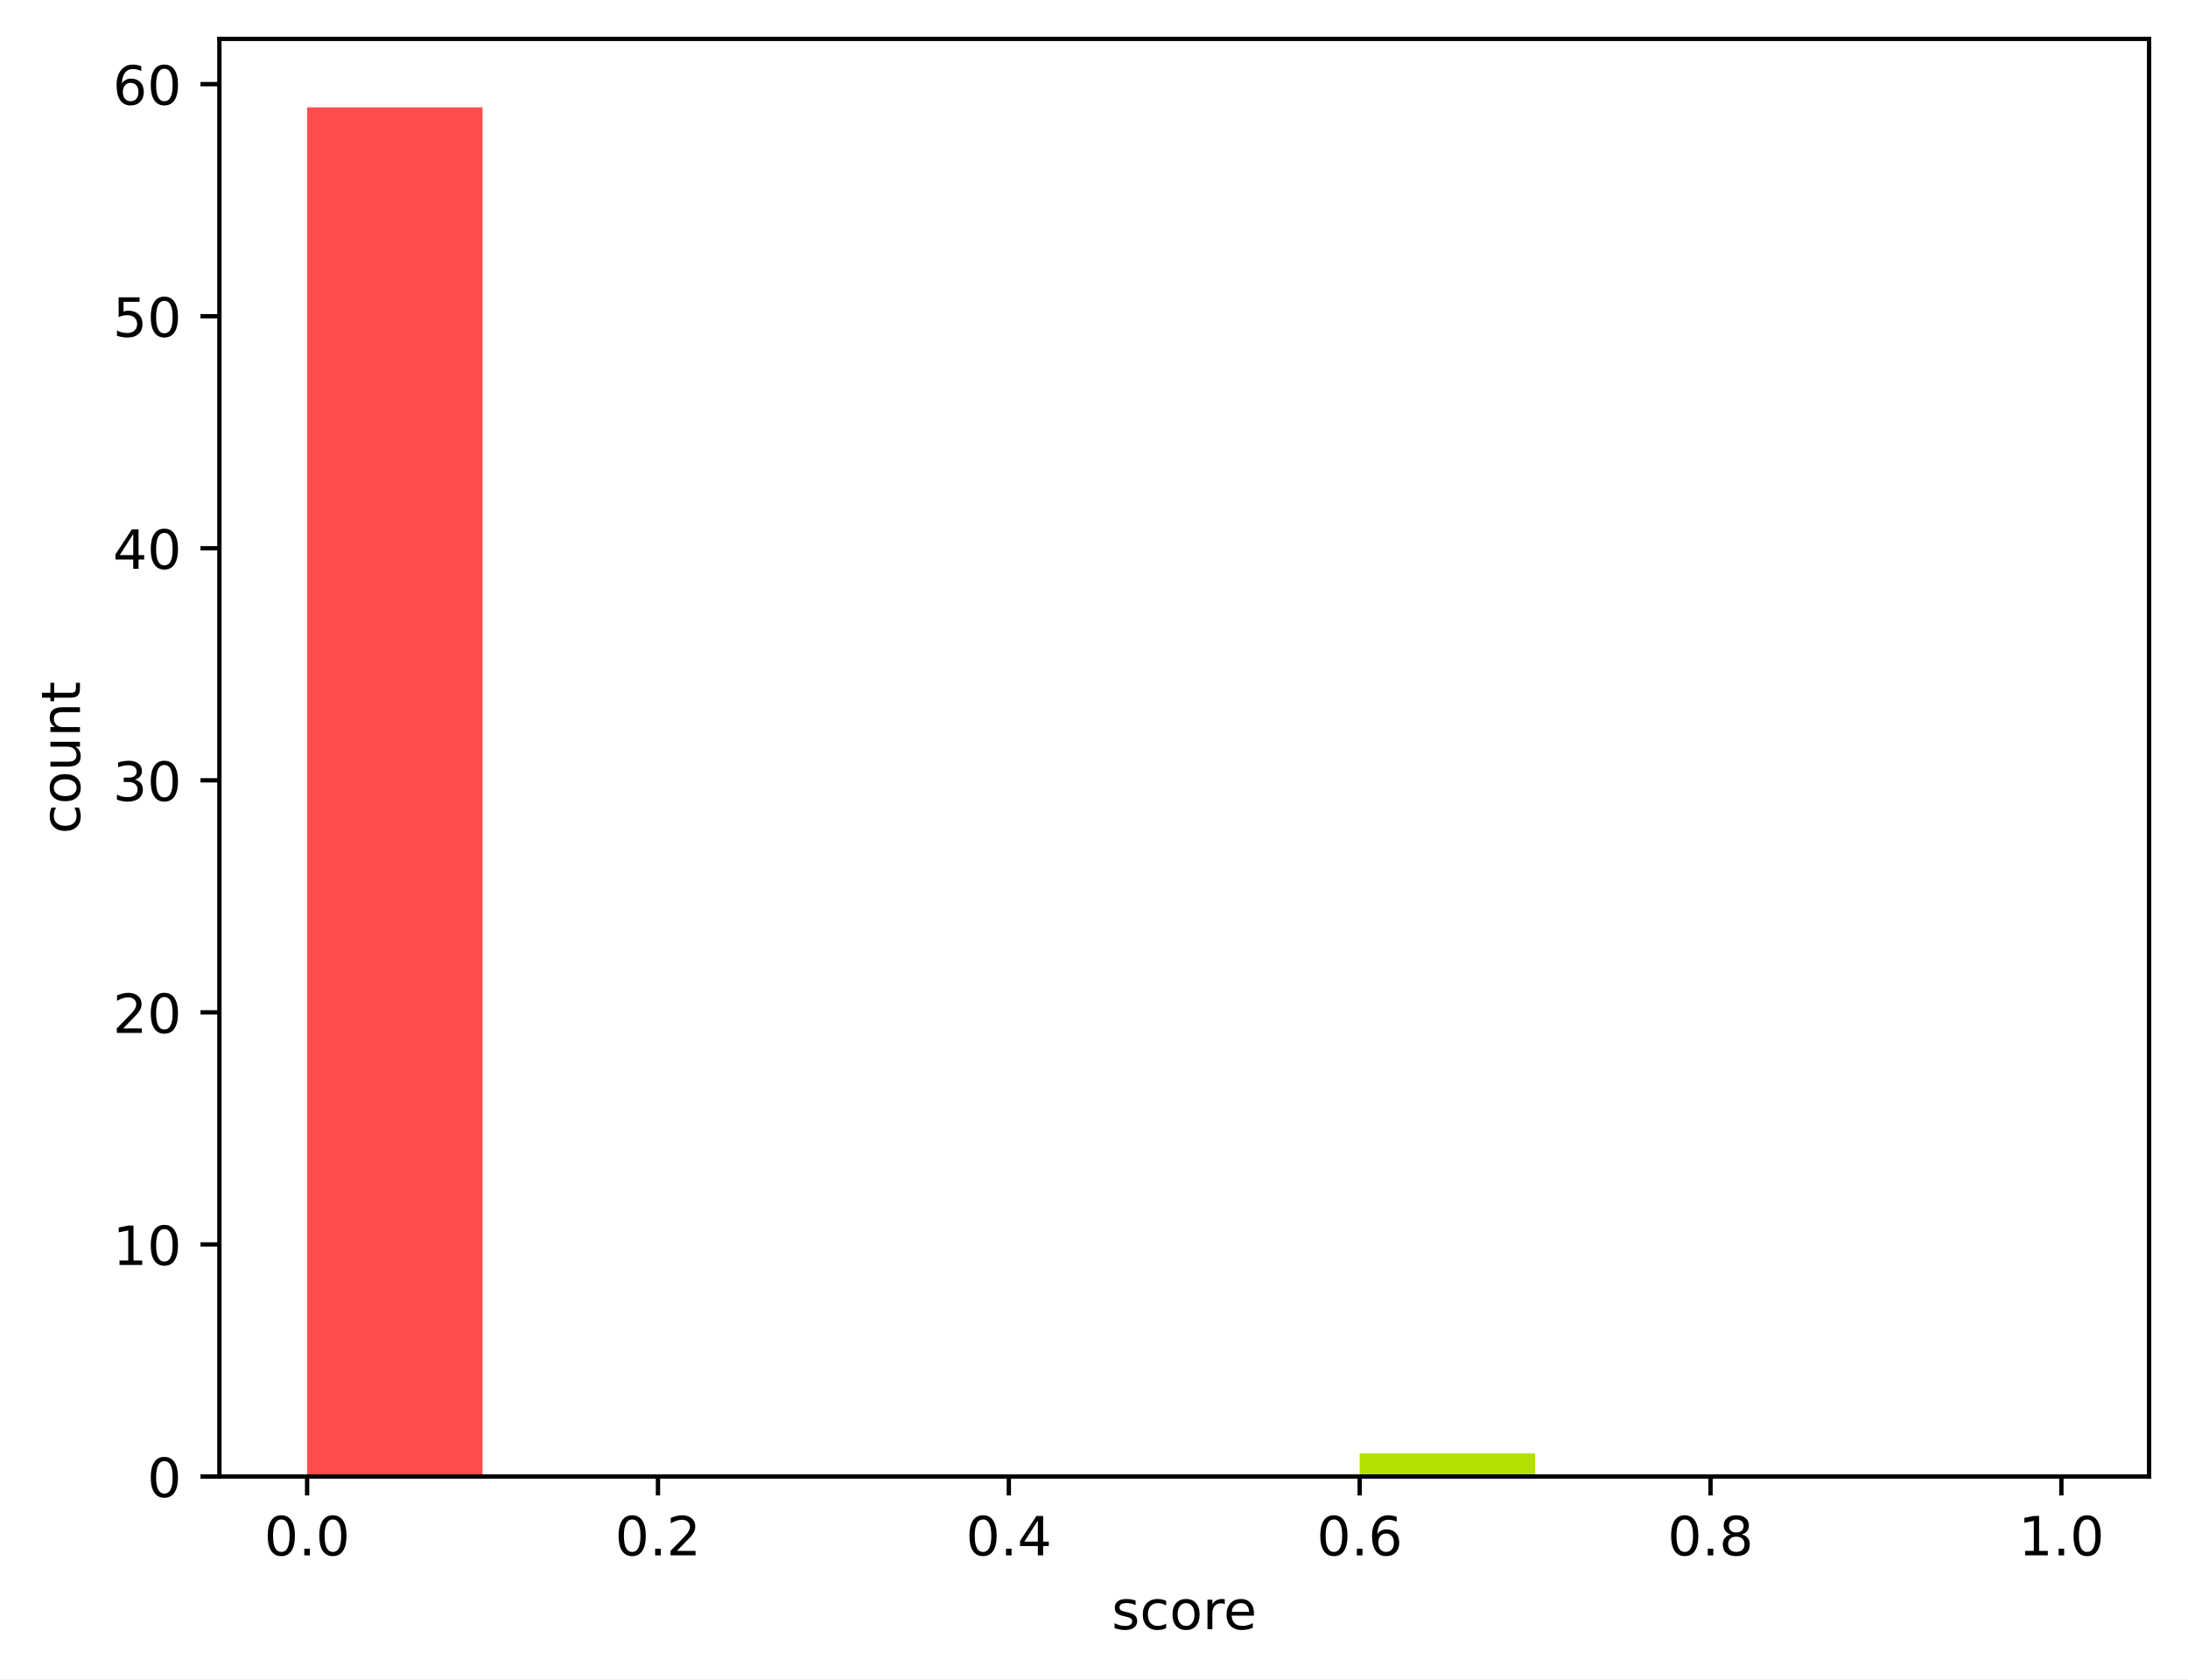
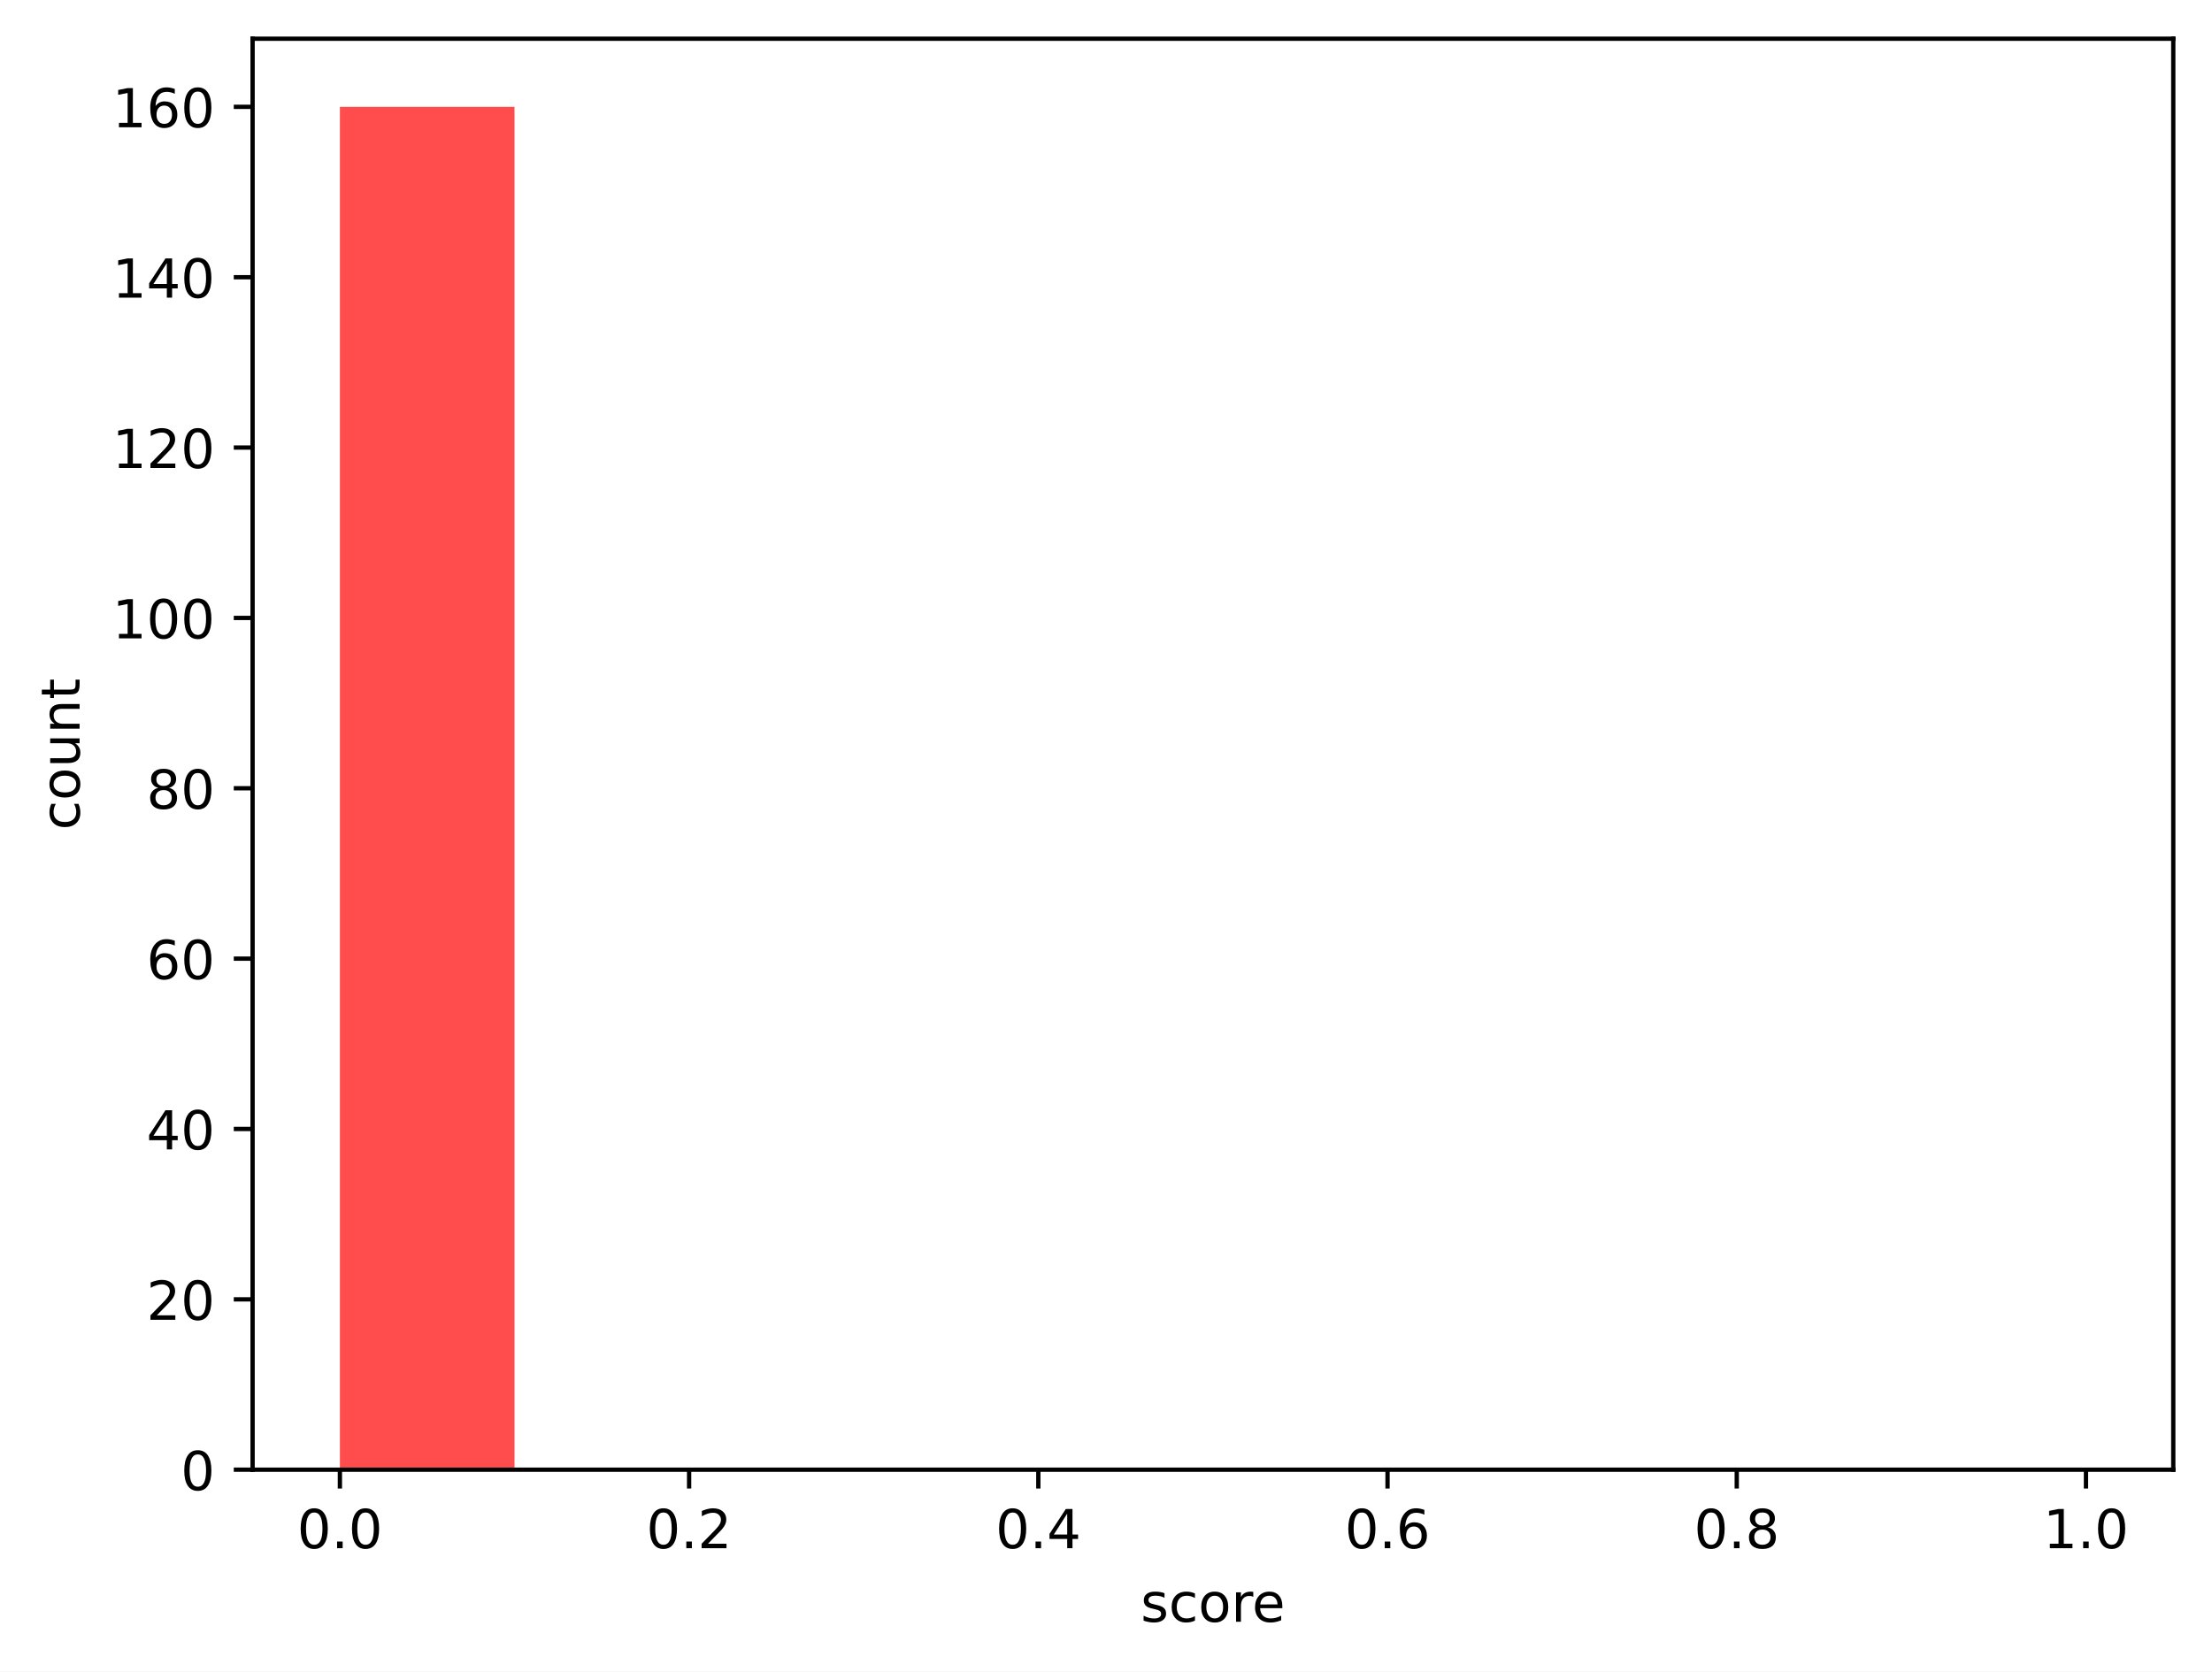
- <svg xmlns="http://www.w3.org/2000/svg" xmlns:xlink="http://www.w3.org/1999/xlink" width="404.923pt" height="310.868pt" viewBox="0 0 404.923 310.868" version="1.1">
+ <svg xmlns="http://www.w3.org/2000/svg" xmlns:xlink="http://www.w3.org/1999/xlink" width="411.286pt" height="310.868pt" viewBox="0 0 411.286 310.868" version="1.1">
  <defs>
    <style type="text/css">*{stroke-linejoin: round; stroke-linecap: butt}</style>
  </defs>
  <g id="figure_1">
    <g id="patch_1">
-       <path d="M 0 310.868  L 404.923 310.868  L 404.923 0  L 0 0  z " style="fill: #ffffff" />
+       <path d="M 0 310.868  L 411.286 310.868  L 411.286 0  L 0 0  z " style="fill: #ffffff" />
    </g>
    <g id="axes_1">
      <g id="patch_2">
-         <path d="M 40.603 273.312  L 397.723 273.312  L 397.723 7.2  L 40.603 7.2  z " style="fill: #ffffff" />
+         <path d="M 46.966 273.312  L 404.086 273.312  L 404.086 7.2  L 46.966 7.2  z " style="fill: #ffffff" />
      </g>
      <g id="patch_3">
-         <path d="M 56.836 273.312  L 89.301 273.312  L 89.301 19.872  L 56.836 19.872  z " clip-path="url(#p8e5e8e377e)" style="fill: #ff4d4d" />
+         <path d="M 63.198 273.312  L 95.664 273.312  L 95.664 19.872  L 63.198 19.872  z " clip-path="url(#pd26c474b7b)" style="fill: #ff4d4d" />
      </g>
      <g id="patch_4">
-         <path d="M 89.301 273.312  L 121.767 273.312  L 121.767 273.312  L 89.301 273.312  z " clip-path="url(#p8e5e8e377e)" style="fill: #ff6038" />
+         <path d="M 95.664 273.312  L 128.129 273.312  L 128.129 273.312  L 95.664 273.312  z " clip-path="url(#pd26c474b7b)" style="fill: #ff6038" />
      </g>
      <g id="patch_5">
-         <path d="M 121.767 273.312  L 154.232 273.312  L 154.232 273.312  L 121.767 273.312  z " clip-path="url(#p8e5e8e377e)" style="fill: #ff7e29" />
+         <path d="M 128.129 273.312  L 160.595 273.312  L 160.595 273.312  L 128.129 273.312  z " clip-path="url(#pd26c474b7b)" style="fill: #ff7e29" />
      </g>
      <g id="patch_6">
-         <path d="M 154.232 273.312  L 186.698 273.312  L 186.698 273.312  L 154.232 273.312  z " clip-path="url(#p8e5e8e377e)" style="fill: #ffa114" />
+         <path d="M 160.595 273.312  L 193.06 273.312  L 193.06 273.312  L 160.595 273.312  z " clip-path="url(#pd26c474b7b)" style="fill: #ffa114" />
      </g>
      <g id="patch_7">
-         <path d="M 186.698 273.312  L 219.163 273.312  L 219.163 273.312  L 186.698 273.312  z " clip-path="url(#p8e5e8e377e)" style="fill: #ffcd05" />
+         <path d="M 193.06 273.312  L 225.526 273.312  L 225.526 273.312  L 193.06 273.312  z " clip-path="url(#pd26c474b7b)" style="fill: #ffcd05" />
      </g>
      <g id="patch_8">
-         <path d="M 219.163 273.312  L 251.629 273.312  L 251.629 273.312  L 219.163 273.312  z " clip-path="url(#p8e5e8e377e)" style="fill: #f0f000" />
+         <path d="M 225.526 273.312  L 257.991 273.312  L 257.991 273.312  L 225.526 273.312  z " clip-path="url(#pd26c474b7b)" style="fill: #f0f000" />
      </g>
      <g id="patch_9">
-         <path d="M 251.629 273.312  L 284.094 273.312  L 284.094 269.016  L 251.629 269.016  z " clip-path="url(#p8e5e8e377e)" style="fill: #b4e000" />
+         <path d="M 257.991 273.312  L 290.457 273.312  L 290.457 273.312  L 257.991 273.312  z " clip-path="url(#pd26c474b7b)" style="fill: #b4e000" />
      </g>
      <g id="patch_10">
-         <path d="M 284.094 273.312  L 316.559 273.312  L 316.559 273.312  L 284.094 273.312  z " clip-path="url(#p8e5e8e377e)" style="fill: #7acc00" />
+         <path d="M 290.457 273.312  L 322.922 273.312  L 322.922 273.312  L 290.457 273.312  z " clip-path="url(#pd26c474b7b)" style="fill: #7acc00" />
      </g>
      <g id="patch_11">
-         <path d="M 316.559 273.312  L 349.025 273.312  L 349.025 273.312  L 316.559 273.312  z " clip-path="url(#p8e5e8e377e)" style="fill: #4bbd00" />
+         <path d="M 322.922 273.312  L 355.387 273.312  L 355.387 273.312  L 322.922 273.312  z " clip-path="url(#pd26c474b7b)" style="fill: #4bbd00" />
      </g>
      <g id="patch_12">
-         <path d="M 349.025 273.312  L 381.49 273.312  L 381.49 273.312  L 349.025 273.312  z " clip-path="url(#p8e5e8e377e)" style="fill: #22a800" />
+         <path d="M 355.387 273.312  L 387.853 273.312  L 387.853 273.312  L 355.387 273.312  z " clip-path="url(#pd26c474b7b)" style="fill: #22a800" />
      </g>
      <g id="matplotlib.axis_1">
        <g id="xtick_1">
          <g id="line2d_1">
            <defs>
-               <path id="m8b80783ef2" d="M 0 0  L 0 3.5  " style="stroke: #000000; stroke-width: 0.8" />
+               <path id="m711b8863c5" d="M 0 0  L 0 3.5  " style="stroke: #000000; stroke-width: 0.8" />
            </defs>
            <g>
-               <use xlink:href="#m8b80783ef2" x="56.836" y="273.312" style="stroke: #000000; stroke-width: 0.8" />
+               <use xlink:href="#m711b8863c5" x="63.198" y="273.312" style="stroke: #000000; stroke-width: 0.8" />
            </g>
          </g>
          <g id="text_1">
-             <g transform="translate(48.88429 287.9104) scale(0.1 -0.1)">
+             <g transform="translate(55.24679 287.9104) scale(0.1 -0.1)">
              <defs>
                <path id="DejaVuSans-30" d="M 2034 4250  Q 1547 4250 1301 3770  Q 1056 3291 1056 2328  Q 1056 1369 1301 889  Q 1547 409 2034 409  Q 2525 409 2770 889  Q 3016 1369 3016 2328  Q 3016 3291 2770 3770  Q 2525 4250 2034 4250  z M 2034 4750  Q 2819 4750 3233 4129  Q 3647 3509 3647 2328  Q 3647 1150 3233 529  Q 2819 -91 2034 -91  Q 1250 -91 836 529  Q 422 1150 422 2328  Q 422 3509 836 4129  Q 1250 4750 2034 4750  z " transform="scale(0.015625)" />
                <path id="DejaVuSans-2e" d="M 684 794  L 1344 794  L 1344 0  L 684 0  L 684 794  z " transform="scale(0.015625)" />
              </defs>
              <use xlink:href="#DejaVuSans-30" />
              <use xlink:href="#DejaVuSans-2e" transform="translate(63.62305 0)" />
              <use xlink:href="#DejaVuSans-30" transform="translate(95.41016 0)" />
            </g>
          </g>
        </g>
        <g id="xtick_2">
          <g id="line2d_2">
            <g>
-               <use xlink:href="#m8b80783ef2" x="121.767" y="273.312" style="stroke: #000000; stroke-width: 0.8" />
+               <use xlink:href="#m711b8863c5" x="128.129" y="273.312" style="stroke: #000000; stroke-width: 0.8" />
            </g>
          </g>
          <g id="text_2">
-             <g transform="translate(113.8152 287.9104) scale(0.1 -0.1)">
+             <g transform="translate(120.1777 287.9104) scale(0.1 -0.1)">
              <defs>
                <path id="DejaVuSans-32" d="M 1228 531  L 3431 531  L 3431 0  L 469 0  L 469 531  Q 828 903 1448 1529  Q 2069 2156 2228 2338  Q 2531 2678 2651 2914  Q 2772 3150 2772 3378  Q 2772 3750 2511 3984  Q 2250 4219 1831 4219  Q 1534 4219 1204 4116  Q 875 4013 500 3803  L 500 4441  Q 881 4594 1212 4672  Q 1544 4750 1819 4750  Q 2544 4750 2975 4387  Q 3406 4025 3406 3419  Q 3406 3131 3298 2873  Q 3191 2616 2906 2266  Q 2828 2175 2409 1742  Q 1991 1309 1228 531  z " transform="scale(0.015625)" />
              </defs>
              <use xlink:href="#DejaVuSans-30" />
              <use xlink:href="#DejaVuSans-2e" transform="translate(63.62305 0)" />
              <use xlink:href="#DejaVuSans-32" transform="translate(95.41016 0)" />
            </g>
          </g>
        </g>
        <g id="xtick_3">
          <g id="line2d_3">
            <g>
-               <use xlink:href="#m8b80783ef2" x="186.698" y="273.312" style="stroke: #000000; stroke-width: 0.8" />
+               <use xlink:href="#m711b8863c5" x="193.06" y="273.312" style="stroke: #000000; stroke-width: 0.8" />
            </g>
          </g>
          <g id="text_3">
-             <g transform="translate(178.7461 287.9104) scale(0.1 -0.1)">
+             <g transform="translate(185.1086 287.9104) scale(0.1 -0.1)">
              <defs>
                <path id="DejaVuSans-34" d="M 2419 4116  L 825 1625  L 2419 1625  L 2419 4116  z M 2253 4666  L 3047 4666  L 3047 1625  L 3713 1625  L 3713 1100  L 3047 1100  L 3047 0  L 2419 0  L 2419 1100  L 313 1100  L 313 1709  L 2253 4666  z " transform="scale(0.015625)" />
              </defs>
              <use xlink:href="#DejaVuSans-30" />
              <use xlink:href="#DejaVuSans-2e" transform="translate(63.62305 0)" />
              <use xlink:href="#DejaVuSans-34" transform="translate(95.41016 0)" />
            </g>
          </g>
        </g>
        <g id="xtick_4">
          <g id="line2d_4">
            <g>
-               <use xlink:href="#m8b80783ef2" x="251.629" y="273.312" style="stroke: #000000; stroke-width: 0.8" />
+               <use xlink:href="#m711b8863c5" x="257.991" y="273.312" style="stroke: #000000; stroke-width: 0.8" />
            </g>
          </g>
          <g id="text_4">
-             <g transform="translate(243.677 287.9104) scale(0.1 -0.1)">
+             <g transform="translate(250.0395 287.9104) scale(0.1 -0.1)">
              <defs>
                <path id="DejaVuSans-36" d="M 2113 2584  Q 1688 2584 1439 2293  Q 1191 2003 1191 1497  Q 1191 994 1439 701  Q 1688 409 2113 409  Q 2538 409 2786 701  Q 3034 994 3034 1497  Q 3034 2003 2786 2293  Q 2538 2584 2113 2584  z M 3366 4563  L 3366 3988  Q 3128 4100 2886 4159  Q 2644 4219 2406 4219  Q 1781 4219 1451 3797  Q 1122 3375 1075 2522  Q 1259 2794 1537 2939  Q 1816 3084 2150 3084  Q 2853 3084 3261 2657  Q 3669 2231 3669 1497  Q 3669 778 3244 343  Q 2819 -91 2113 -91  Q 1303 -91 875 529  Q 447 1150 447 2328  Q 447 3434 972 4092  Q 1497 4750 2381 4750  Q 2619 4750 2861 4703  Q 3103 4656 3366 4563  z " transform="scale(0.015625)" />
              </defs>
              <use xlink:href="#DejaVuSans-30" />
              <use xlink:href="#DejaVuSans-2e" transform="translate(63.62305 0)" />
              <use xlink:href="#DejaVuSans-36" transform="translate(95.41016 0)" />
            </g>
          </g>
        </g>
        <g id="xtick_5">
          <g id="line2d_5">
            <g>
-               <use xlink:href="#m8b80783ef2" x="316.559" y="273.312" style="stroke: #000000; stroke-width: 0.8" />
+               <use xlink:href="#m711b8863c5" x="322.922" y="273.312" style="stroke: #000000; stroke-width: 0.8" />
            </g>
          </g>
          <g id="text_5">
-             <g transform="translate(308.6079 287.9104) scale(0.1 -0.1)">
+             <g transform="translate(314.9704 287.9104) scale(0.1 -0.1)">
              <defs>
                <path id="DejaVuSans-38" d="M 2034 2216  Q 1584 2216 1326 1975  Q 1069 1734 1069 1313  Q 1069 891 1326 650  Q 1584 409 2034 409  Q 2484 409 2743 651  Q 3003 894 3003 1313  Q 3003 1734 2745 1975  Q 2488 2216 2034 2216  z M 1403 2484  Q 997 2584 770 2862  Q 544 3141 544 3541  Q 544 4100 942 4425  Q 1341 4750 2034 4750  Q 2731 4750 3128 4425  Q 3525 4100 3525 3541  Q 3525 3141 3298 2862  Q 3072 2584 2669 2484  Q 3125 2378 3379 2068  Q 3634 1759 3634 1313  Q 3634 634 3220 271  Q 2806 -91 2034 -91  Q 1263 -91 848 271  Q 434 634 434 1313  Q 434 1759 690 2068  Q 947 2378 1403 2484  z M 1172 3481  Q 1172 3119 1398 2916  Q 1625 2713 2034 2713  Q 2441 2713 2670 2916  Q 2900 3119 2900 3481  Q 2900 3844 2670 4047  Q 2441 4250 2034 4250  Q 1625 4250 1398 4047  Q 1172 3844 1172 3481  z " transform="scale(0.015625)" />
              </defs>
              <use xlink:href="#DejaVuSans-30" />
              <use xlink:href="#DejaVuSans-2e" transform="translate(63.62305 0)" />
              <use xlink:href="#DejaVuSans-38" transform="translate(95.41016 0)" />
            </g>
          </g>
        </g>
        <g id="xtick_6">
          <g id="line2d_6">
            <g>
-               <use xlink:href="#m8b80783ef2" x="381.49" y="273.312" style="stroke: #000000; stroke-width: 0.8" />
+               <use xlink:href="#m711b8863c5" x="387.853" y="273.312" style="stroke: #000000; stroke-width: 0.8" />
            </g>
          </g>
          <g id="text_6">
-             <g transform="translate(373.5388 287.9104) scale(0.1 -0.1)">
+             <g transform="translate(379.9013 287.9104) scale(0.1 -0.1)">
              <defs>
                <path id="DejaVuSans-31" d="M 794 531  L 1825 531  L 1825 4091  L 703 3866  L 703 4441  L 1819 4666  L 2450 4666  L 2450 531  L 3481 531  L 3481 0  L 794 0  L 794 531  z " transform="scale(0.015625)" />
              </defs>
              <use xlink:href="#DejaVuSans-31" />
              <use xlink:href="#DejaVuSans-2e" transform="translate(63.62305 0)" />
              <use xlink:href="#DejaVuSans-30" transform="translate(95.41016 0)" />
            </g>
          </g>
        </g>
        <g id="text_7">
-           <g transform="translate(205.7303 301.5886) scale(0.1 -0.1)">
+           <g transform="translate(212.0928 301.5886) scale(0.1 -0.1)">
            <defs>
              <path id="DejaVuSans-73" d="M 2834 3397  L 2834 2853  Q 2591 2978 2328 3040  Q 2066 3103 1784 3103  Q 1356 3103 1142 2972  Q 928 2841 928 2578  Q 928 2378 1081 2264  Q 1234 2150 1697 2047  L 1894 2003  Q 2506 1872 2764 1633  Q 3022 1394 3022 966  Q 3022 478 2636 193  Q 2250 -91 1575 -91  Q 1294 -91 989 -36  Q 684 19 347 128  L 347 722  Q 666 556 975 473  Q 1284 391 1588 391  Q 1994 391 2212 530  Q 2431 669 2431 922  Q 2431 1156 2273 1281  Q 2116 1406 1581 1522  L 1381 1569  Q 847 1681 609 1914  Q 372 2147 372 2553  Q 372 3047 722 3315  Q 1072 3584 1716 3584  Q 2034 3584 2315 3537  Q 2597 3491 2834 3397  z " transform="scale(0.015625)" />
              <path id="DejaVuSans-63" d="M 3122 3366  L 3122 2828  Q 2878 2963 2633 3030  Q 2388 3097 2138 3097  Q 1578 3097 1268 2742  Q 959 2388 959 1747  Q 959 1106 1268 751  Q 1578 397 2138 397  Q 2388 397 2633 464  Q 2878 531 3122 666  L 3122 134  Q 2881 22 2623 -34  Q 2366 -91 2075 -91  Q 1284 -91 818 406  Q 353 903 353 1747  Q 353 2603 823 3093  Q 1294 3584 2113 3584  Q 2378 3584 2631 3529  Q 2884 3475 3122 3366  z " transform="scale(0.015625)" />
              <path id="DejaVuSans-6f" d="M 1959 3097  Q 1497 3097 1228 2736  Q 959 2375 959 1747  Q 959 1119 1226 758  Q 1494 397 1959 397  Q 2419 397 2687 759  Q 2956 1122 2956 1747  Q 2956 2369 2687 2733  Q 2419 3097 1959 3097  z M 1959 3584  Q 2709 3584 3137 3096  Q 3566 2609 3566 1747  Q 3566 888 3137 398  Q 2709 -91 1959 -91  Q 1206 -91 779 398  Q 353 888 353 1747  Q 353 2609 779 3096  Q 1206 3584 1959 3584  z " transform="scale(0.015625)" />
              <path id="DejaVuSans-72" d="M 2631 2963  Q 2534 3019 2420 3045  Q 2306 3072 2169 3072  Q 1681 3072 1420 2755  Q 1159 2438 1159 1844  L 1159 0  L 581 0  L 581 3500  L 1159 3500  L 1159 2956  Q 1341 3275 1631 3429  Q 1922 3584 2338 3584  Q 2397 3584 2469 3576  Q 2541 3569 2628 3553  L 2631 2963  z " transform="scale(0.015625)" />
              <path id="DejaVuSans-65" d="M 3597 1894  L 3597 1613  L 953 1613  Q 991 1019 1311 708  Q 1631 397 2203 397  Q 2534 397 2845 478  Q 3156 559 3463 722  L 3463 178  Q 3153 47 2828 -22  Q 2503 -91 2169 -91  Q 1331 -91 842 396  Q 353 884 353 1716  Q 353 2575 817 3079  Q 1281 3584 2069 3584  Q 2775 3584 3186 3129  Q 3597 2675 3597 1894  z M 3022 2063  Q 3016 2534 2758 2815  Q 2500 3097 2075 3097  Q 1594 3097 1305 2825  Q 1016 2553 972 2059  L 3022 2063  z " transform="scale(0.015625)" />
            </defs>
            <use xlink:href="#DejaVuSans-73" />
            <use xlink:href="#DejaVuSans-63" transform="translate(52.09961 0)" />
            <use xlink:href="#DejaVuSans-6f" transform="translate(107.0801 0)" />
            <use xlink:href="#DejaVuSans-72" transform="translate(168.2617 0)" />
            <use xlink:href="#DejaVuSans-65" transform="translate(207.125 0)" />
          </g>
        </g>
      </g>
      <g id="matplotlib.axis_2">
        <g id="ytick_1">
          <g id="line2d_7">
            <defs>
-               <path id="m5a069bf4c1" d="M 0 0  L -3.5 0  " style="stroke: #000000; stroke-width: 0.8" />
+               <path id="m70a7c36e1a" d="M 0 0  L -3.5 0  " style="stroke: #000000; stroke-width: 0.8" />
            </defs>
            <g>
-               <use xlink:href="#m5a069bf4c1" x="40.603" y="273.312" style="stroke: #000000; stroke-width: 0.8" />
+               <use xlink:href="#m70a7c36e1a" x="46.966" y="273.312" style="stroke: #000000; stroke-width: 0.8" />
            </g>
          </g>
          <g id="text_8">
-             <g transform="translate(27.24063 277.1112) scale(0.1 -0.1)">
+             <g transform="translate(33.60312 277.1112) scale(0.1 -0.1)">
              <use xlink:href="#DejaVuSans-30" />
            </g>
          </g>
        </g>
        <g id="ytick_2">
          <g id="line2d_8">
            <g>
-               <use xlink:href="#m5a069bf4c1" x="40.603" y="230.356" style="stroke: #000000; stroke-width: 0.8" />
+               <use xlink:href="#m70a7c36e1a" x="46.966" y="241.632" style="stroke: #000000; stroke-width: 0.8" />
            </g>
          </g>
          <g id="text_9">
-             <g transform="translate(20.87813 234.1553) scale(0.1 -0.1)">
-               <use xlink:href="#DejaVuSans-31" />
+             <g transform="translate(27.24063 245.4312) scale(0.1 -0.1)">
+               <use xlink:href="#DejaVuSans-32" />
              <use xlink:href="#DejaVuSans-30" transform="translate(63.62305 0)" />
            </g>
          </g>
        </g>
        <g id="ytick_3">
          <g id="line2d_9">
            <g>
-               <use xlink:href="#m5a069bf4c1" x="40.603" y="187.4" style="stroke: #000000; stroke-width: 0.8" />
+               <use xlink:href="#m70a7c36e1a" x="46.966" y="209.952" style="stroke: #000000; stroke-width: 0.8" />
            </g>
          </g>
          <g id="text_10">
-             <g transform="translate(20.87813 191.1994) scale(0.1 -0.1)">
-               <use xlink:href="#DejaVuSans-32" />
+             <g transform="translate(27.24063 213.7512) scale(0.1 -0.1)">
+               <use xlink:href="#DejaVuSans-34" />
              <use xlink:href="#DejaVuSans-30" transform="translate(63.62305 0)" />
            </g>
          </g>
        </g>
        <g id="ytick_4">
          <g id="line2d_10">
            <g>
-               <use xlink:href="#m5a069bf4c1" x="40.603" y="144.444" style="stroke: #000000; stroke-width: 0.8" />
+               <use xlink:href="#m70a7c36e1a" x="46.966" y="178.272" style="stroke: #000000; stroke-width: 0.8" />
            </g>
          </g>
          <g id="text_11">
-             <g transform="translate(20.87813 148.2434) scale(0.1 -0.1)">
-               <defs>
-                 <path id="DejaVuSans-33" d="M 2597 2516  Q 3050 2419 3304 2112  Q 3559 1806 3559 1356  Q 3559 666 3084 287  Q 2609 -91 1734 -91  Q 1441 -91 1130 -33  Q 819 25 488 141  L 488 750  Q 750 597 1062 519  Q 1375 441 1716 441  Q 2309 441 2620 675  Q 2931 909 2931 1356  Q 2931 1769 2642 2001  Q 2353 2234 1838 2234  L 1294 2234  L 1294 2753  L 1863 2753  Q 2328 2753 2575 2939  Q 2822 3125 2822 3475  Q 2822 3834 2567 4026  Q 2313 4219 1838 4219  Q 1578 4219 1281 4162  Q 984 4106 628 3988  L 628 4550  Q 988 4650 1302 4700  Q 1616 4750 1894 4750  Q 2613 4750 3031 4423  Q 3450 4097 3450 3541  Q 3450 3153 3228 2886  Q 3006 2619 2597 2516  z " transform="scale(0.015625)" />
-               </defs>
-               <use xlink:href="#DejaVuSans-33" />
+             <g transform="translate(27.24063 182.0712) scale(0.1 -0.1)">
+               <use xlink:href="#DejaVuSans-36" />
              <use xlink:href="#DejaVuSans-30" transform="translate(63.62305 0)" />
            </g>
          </g>
        </g>
        <g id="ytick_5">
          <g id="line2d_11">
            <g>
-               <use xlink:href="#m5a069bf4c1" x="40.603" y="101.488" style="stroke: #000000; stroke-width: 0.8" />
+               <use xlink:href="#m70a7c36e1a" x="46.966" y="146.592" style="stroke: #000000; stroke-width: 0.8" />
            </g>
          </g>
          <g id="text_12">
-             <g transform="translate(20.87813 105.2875) scale(0.1 -0.1)">
-               <use xlink:href="#DejaVuSans-34" />
+             <g transform="translate(27.24063 150.3912) scale(0.1 -0.1)">
+               <use xlink:href="#DejaVuSans-38" />
              <use xlink:href="#DejaVuSans-30" transform="translate(63.62305 0)" />
            </g>
          </g>
        </g>
        <g id="ytick_6">
          <g id="line2d_12">
            <g>
-               <use xlink:href="#m5a069bf4c1" x="40.603" y="58.532" style="stroke: #000000; stroke-width: 0.8" />
+               <use xlink:href="#m70a7c36e1a" x="46.966" y="114.912" style="stroke: #000000; stroke-width: 0.8" />
            </g>
          </g>
          <g id="text_13">
-             <g transform="translate(20.87813 62.33156) scale(0.1 -0.1)">
-               <defs>
-                 <path id="DejaVuSans-35" d="M 691 4666  L 3169 4666  L 3169 4134  L 1269 4134  L 1269 2991  Q 1406 3038 1543 3061  Q 1681 3084 1819 3084  Q 2600 3084 3056 2656  Q 3513 2228 3513 1497  Q 3513 744 3044 326  Q 2575 -91 1722 -91  Q 1428 -91 1123 -41  Q 819 9 494 109  L 494 744  Q 775 591 1075 516  Q 1375 441 1709 441  Q 2250 441 2565 725  Q 2881 1009 2881 1497  Q 2881 1984 2565 2268  Q 2250 2553 1709 2553  Q 1456 2553 1204 2497  Q 953 2441 691 2322  L 691 4666  z " transform="scale(0.015625)" />
-               </defs>
-               <use xlink:href="#DejaVuSans-35" />
-               <use xlink:href="#DejaVuSans-30" transform="translate(63.62305 0)" />
+             <g transform="translate(20.87813 118.7112) scale(0.1 -0.1)">
+               <use xlink:href="#DejaVuSans-31" />
+               <use xlink:href="#DejaVuSans-30" transform="translate(63.62305 0)" />
+               <use xlink:href="#DejaVuSans-30" transform="translate(127.2461 0)" />
            </g>
          </g>
        </g>
        <g id="ytick_7">
          <g id="line2d_13">
            <g>
-               <use xlink:href="#m5a069bf4c1" x="40.603" y="15.576" style="stroke: #000000; stroke-width: 0.8" />
+               <use xlink:href="#m70a7c36e1a" x="46.966" y="83.232" style="stroke: #000000; stroke-width: 0.8" />
            </g>
          </g>
          <g id="text_14">
-             <g transform="translate(20.87813 19.37563) scale(0.1 -0.1)">
-               <use xlink:href="#DejaVuSans-36" />
-               <use xlink:href="#DejaVuSans-30" transform="translate(63.62305 0)" />
-             </g>
-           </g>
-         </g>
-         <g id="text_15">
+             <g transform="translate(20.87813 87.03122) scale(0.1 -0.1)">
+               <use xlink:href="#DejaVuSans-31" />
+               <use xlink:href="#DejaVuSans-32" transform="translate(63.62305 0)" />
+               <use xlink:href="#DejaVuSans-30" transform="translate(127.2461 0)" />
+             </g>
+           </g>
+         </g>
+         <g id="ytick_8">
+           <g id="line2d_14">
+             <g>
+               <use xlink:href="#m70a7c36e1a" x="46.966" y="51.552" style="stroke: #000000; stroke-width: 0.8" />
+             </g>
+           </g>
+           <g id="text_15">
+             <g transform="translate(20.87813 55.35122) scale(0.1 -0.1)">
+               <use xlink:href="#DejaVuSans-31" />
+               <use xlink:href="#DejaVuSans-34" transform="translate(63.62305 0)" />
+               <use xlink:href="#DejaVuSans-30" transform="translate(127.2461 0)" />
+             </g>
+           </g>
+         </g>
+         <g id="ytick_9">
+           <g id="line2d_15">
+             <g>
+               <use xlink:href="#m70a7c36e1a" x="46.966" y="19.872" style="stroke: #000000; stroke-width: 0.8" />
+             </g>
+           </g>
+           <g id="text_16">
+             <g transform="translate(20.87813 23.67122) scale(0.1 -0.1)">
+               <use xlink:href="#DejaVuSans-31" />
+               <use xlink:href="#DejaVuSans-36" transform="translate(63.62305 0)" />
+               <use xlink:href="#DejaVuSans-30" transform="translate(127.2461 0)" />
+             </g>
+           </g>
+         </g>
+         <g id="text_17">
          <g transform="translate(14.79844 154.3622) rotate(-90) scale(0.1 -0.1)">
            <defs>
              <path id="DejaVuSans-75" d="M 544 1381  L 544 3500  L 1119 3500  L 1119 1403  Q 1119 906 1312 657  Q 1506 409 1894 409  Q 2359 409 2629 706  Q 2900 1003 2900 1516  L 2900 3500  L 3475 3500  L 3475 0  L 2900 0  L 2900 538  Q 2691 219 2414 64  Q 2138 -91 1772 -91  Q 1169 -91 856 284  Q 544 659 544 1381  z M 1991 3584  L 1991 3584  z " transform="scale(0.015625)" />
              <path id="DejaVuSans-6e" d="M 3513 2113  L 3513 0  L 2938 0  L 2938 2094  Q 2938 2591 2744 2837  Q 2550 3084 2163 3084  Q 1697 3084 1428 2787  Q 1159 2491 1159 1978  L 1159 0  L 581 0  L 581 3500  L 1159 3500  L 1159 2956  Q 1366 3272 1645 3428  Q 1925 3584 2291 3584  Q 2894 3584 3203 3211  Q 3513 2838 3513 2113  z " transform="scale(0.015625)" />
              <path id="DejaVuSans-74" d="M 1172 4494  L 1172 3500  L 2356 3500  L 2356 3053  L 1172 3053  L 1172 1153  Q 1172 725 1289 603  Q 1406 481 1766 481  L 2356 481  L 2356 0  L 1766 0  Q 1100 0 847 248  Q 594 497 594 1153  L 594 3053  L 172 3053  L 172 3500  L 594 3500  L 594 4494  L 1172 4494  z " transform="scale(0.015625)" />
            </defs>
            <use xlink:href="#DejaVuSans-63" />
            <use xlink:href="#DejaVuSans-6f" transform="translate(54.98047 0)" />
            <use xlink:href="#DejaVuSans-75" transform="translate(116.1621 0)" />
            <use xlink:href="#DejaVuSans-6e" transform="translate(179.541 0)" />
            <use xlink:href="#DejaVuSans-74" transform="translate(242.9199 0)" />
          </g>
        </g>
      </g>
      <g id="patch_13">
-         <path d="M 40.603 273.312  L 40.603 7.2  " style="fill: none; stroke: #000000; stroke-width: 0.8; stroke-linejoin: miter; stroke-linecap: square" />
+         <path d="M 46.966 273.312  L 46.966 7.2  " style="fill: none; stroke: #000000; stroke-width: 0.8; stroke-linejoin: miter; stroke-linecap: square" />
      </g>
      <g id="patch_14">
-         <path d="M 397.723 273.312  L 397.723 7.2  " style="fill: none; stroke: #000000; stroke-width: 0.8; stroke-linejoin: miter; stroke-linecap: square" />
+         <path d="M 404.086 273.312  L 404.086 7.2  " style="fill: none; stroke: #000000; stroke-width: 0.8; stroke-linejoin: miter; stroke-linecap: square" />
      </g>
      <g id="patch_15">
-         <path d="M 40.603 273.312  L 397.723 273.312  " style="fill: none; stroke: #000000; stroke-width: 0.8; stroke-linejoin: miter; stroke-linecap: square" />
+         <path d="M 46.966 273.312  L 404.086 273.312  " style="fill: none; stroke: #000000; stroke-width: 0.8; stroke-linejoin: miter; stroke-linecap: square" />
      </g>
      <g id="patch_16">
-         <path d="M 40.603 7.2  L 397.723 7.2  " style="fill: none; stroke: #000000; stroke-width: 0.8; stroke-linejoin: miter; stroke-linecap: square" />
+         <path d="M 46.966 7.2  L 404.086 7.2  " style="fill: none; stroke: #000000; stroke-width: 0.8; stroke-linejoin: miter; stroke-linecap: square" />
      </g>
    </g>
  </g>
  <defs>
-     <clipPath id="p8e5e8e377e">
-       <rect x="40.603" y="7.2" width="357.12" height="266.112" />
+     <clipPath id="pd26c474b7b">
+       <rect x="46.966" y="7.2" width="357.12" height="266.112" />
    </clipPath>
  </defs>
</svg>
